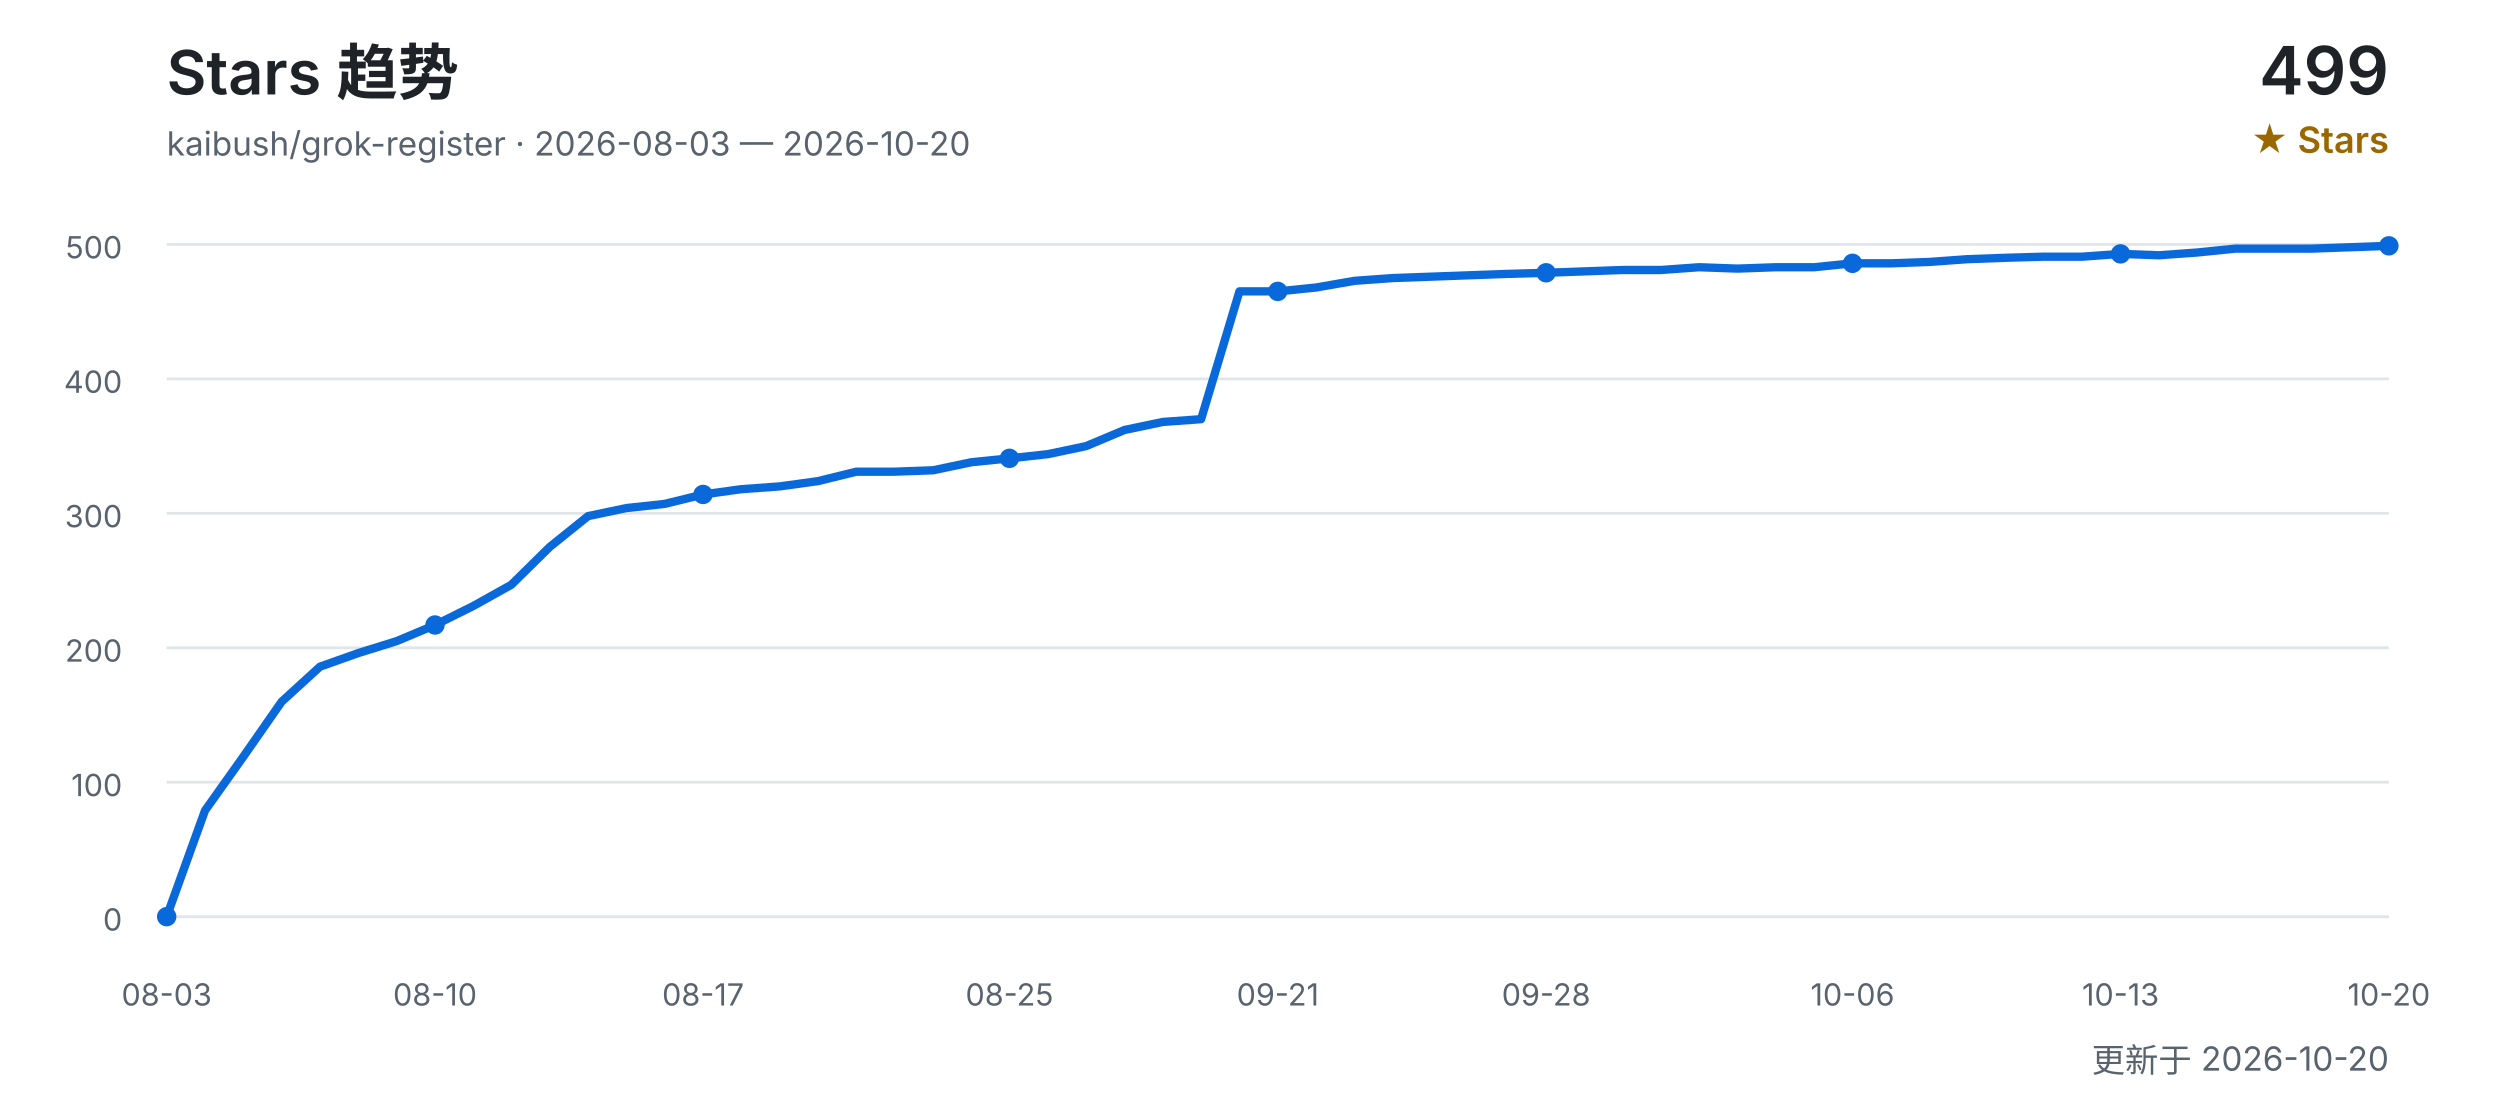
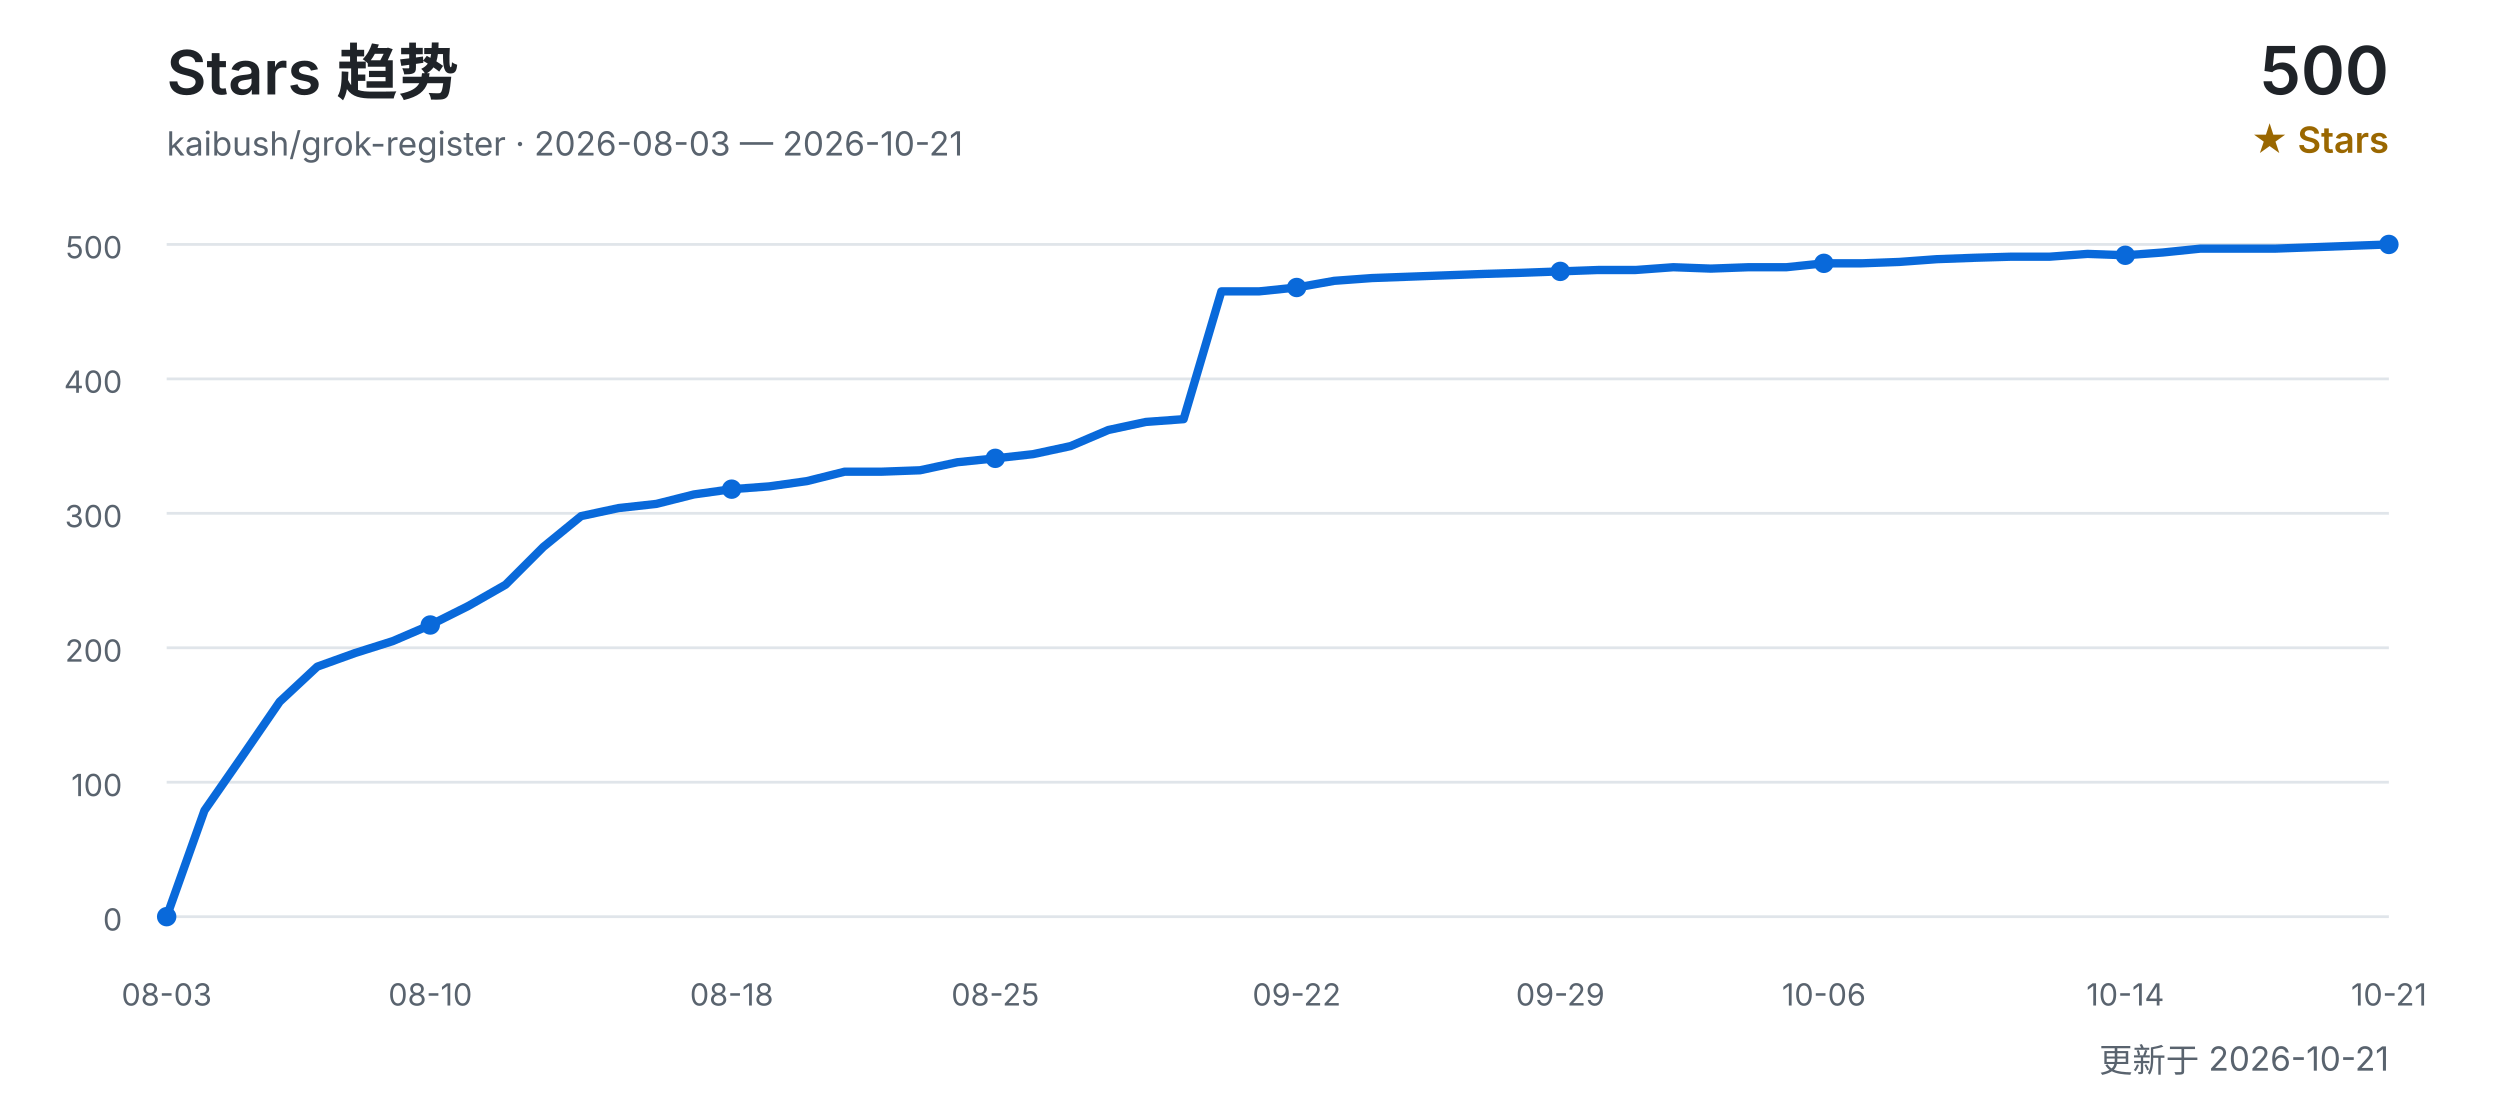
<svg xmlns="http://www.w3.org/2000/svg" width="900" height="400" viewBox="0 0 900 400" role="img" aria-labelledby="title desc">
  <defs>
    <style>
      text { font-family: Inter, "Segoe UI", Arial, "Noto Sans CJK SC", sans-serif; }
      .title { fill: #1f2328; font-size: 22px; font-weight: 600; }
      .subtitle { fill: #59636e; font-size: 12px; }
      .count { fill: #1f2328; font-size: 24px; font-weight: 600; }
      .count-label { fill: #9a6700; font-size: 13px; font-weight: 600; }
      .grid { stroke: #d0d7de; stroke-width: 1; opacity: 0.65; }
      .axis { fill: #59636e; font-size: 11px; }
      .line { fill: none; stroke: #0969da; stroke-width: 3; stroke-linecap: round; stroke-linejoin: round; }
      .point { fill: #0969da; }
    </style>
  </defs>
  <text x="60" y="34" class="title">Stars 趋势</text>
-   <text x="60" y="56" class="subtitle">kaibush/grok-register · 2026-08-03 — 2026-10-20</text>
-   <text x="860" y="34" class="count" text-anchor="end">499</text>
+   <text x="60" y="56" class="subtitle">kaibush/grok-register · 2026-08-03 — 2026-10-21</text>
+   <text x="860" y="34" class="count" text-anchor="end">500</text>
  <text x="860" y="55" class="count-label" text-anchor="end">★ Stars</text>
  <line x1="60" y1="330.0" x2="860" y2="330.0" class="grid" />
  <text x="44" y="335.0" class="axis" text-anchor="end">0</text>
  <line x1="60" y1="281.6" x2="860" y2="281.6" class="grid" />
  <text x="44" y="286.6" class="axis" text-anchor="end">100</text>
  <line x1="60" y1="233.2" x2="860" y2="233.2" class="grid" />
  <text x="44" y="238.2" class="axis" text-anchor="end">200</text>
  <line x1="60" y1="184.8" x2="860" y2="184.8" class="grid" />
  <text x="44" y="189.8" class="axis" text-anchor="end">300</text>
  <line x1="60" y1="136.4" x2="860" y2="136.4" class="grid" />
  <text x="44" y="141.4" class="axis" text-anchor="end">400</text>
  <line x1="60" y1="88.0" x2="860" y2="88.0" class="grid" />
  <text x="44" y="93.0" class="axis" text-anchor="end">500</text>
-   <polyline points="60.0,330.0 73.8,291.8 87.6,272.4 101.4,252.6 115.2,240.0 129.0,235.1 142.8,230.8 156.6,225.0 170.3,218.2 184.1,210.5 197.9,196.9 211.7,185.8 225.5,182.9 239.3,181.4 253.1,178.0 266.9,176.1 280.7,175.1 294.5,173.2 308.3,169.8 322.1,169.8 335.9,169.3 349.7,166.4 363.4,165.0 377.2,163.5 391.0,160.6 404.8,154.8 418.6,151.9 432.4,150.9 446.2,104.9 460.0,104.9 473.8,103.5 487.6,101.1 501.4,100.1 515.2,99.6 529.0,99.1 542.8,98.6 556.6,98.2 570.3,97.7 584.1,97.2 597.9,97.2 611.7,96.2 625.5,96.7 639.3,96.2 653.1,96.2 666.9,94.8 680.7,94.8 694.5,94.3 708.3,93.3 722.1,92.8 735.9,92.4 749.7,92.4 763.4,91.4 777.2,91.9 791.0,90.9 804.8,89.5 818.6,89.5 832.4,89.5 846.2,89.0 860.0,88.5" class="line" />
+   <polyline points="60.0,330.0 73.6,291.8 87.1,272.4 100.7,252.6 114.2,240.0 127.8,235.1 141.4,230.8 154.9,225.0 168.5,218.2 182.0,210.5 195.6,196.9 209.2,185.8 222.7,182.9 236.3,181.4 249.8,178.0 263.4,176.1 276.9,175.1 290.5,173.2 304.1,169.8 317.6,169.8 331.2,169.3 344.7,166.4 358.3,165.0 371.9,163.5 385.4,160.6 399.0,154.8 412.5,151.9 426.1,150.9 439.7,104.9 453.2,104.9 466.8,103.5 480.3,101.1 493.9,100.1 507.5,99.6 521.0,99.1 534.6,98.6 548.1,98.2 561.7,97.7 575.3,97.2 588.8,97.2 602.4,96.2 615.9,96.7 629.5,96.2 643.1,96.2 656.6,94.8 670.2,94.8 683.7,94.3 697.3,93.3 710.8,92.8 724.4,92.4 738.0,92.4 751.5,91.4 765.1,91.9 778.6,90.9 792.2,89.5 805.8,89.5 819.3,89.5 832.9,89.0 846.4,88.5 860.0,88.0" class="line" />
  <text x="60.0" y="362" class="axis" text-anchor="middle">08-03</text>
  <circle cx="60.0" cy="330.0" r="3.5" class="point" />
-   <text x="156.6" y="362" class="axis" text-anchor="middle">08-10</text>
-   <circle cx="156.6" cy="225.0" r="3.5" class="point" />
-   <text x="253.1" y="362" class="axis" text-anchor="middle">08-17</text>
-   <circle cx="253.1" cy="178.0" r="3.5" class="point" />
-   <text x="363.4" y="362" class="axis" text-anchor="middle">08-25</text>
-   <circle cx="363.4" cy="165.0" r="3.5" class="point" />
-   <text x="460.0" y="362" class="axis" text-anchor="middle">09-21</text>
-   <circle cx="460.0" cy="104.9" r="3.5" class="point" />
-   <text x="556.6" y="362" class="axis" text-anchor="middle">09-28</text>
-   <circle cx="556.6" cy="98.2" r="3.5" class="point" />
-   <text x="666.9" y="362" class="axis" text-anchor="middle">10-06</text>
-   <circle cx="666.9" cy="94.8" r="3.5" class="point" />
-   <text x="763.4" y="362" class="axis" text-anchor="middle">10-13</text>
-   <circle cx="763.4" cy="91.4" r="3.5" class="point" />
-   <text x="860.0" y="362" class="axis" text-anchor="middle">10-20</text>
-   <circle cx="860.0" cy="88.5" r="3.5" class="point" />
-   <text x="860" y="386" class="subtitle" text-anchor="end">更新于 2026-10-20</text>
+   <text x="154.9" y="362" class="axis" text-anchor="middle">08-10</text>
+   <circle cx="154.9" cy="225.0" r="3.5" class="point" />
+   <text x="263.4" y="362" class="axis" text-anchor="middle">08-18</text>
+   <circle cx="263.4" cy="176.1" r="3.5" class="point" />
+   <text x="358.3" y="362" class="axis" text-anchor="middle">08-25</text>
+   <circle cx="358.3" cy="165.0" r="3.5" class="point" />
+   <text x="466.8" y="362" class="axis" text-anchor="middle">09-22</text>
+   <circle cx="466.8" cy="103.5" r="3.5" class="point" />
+   <text x="561.7" y="362" class="axis" text-anchor="middle">09-29</text>
+   <circle cx="561.7" cy="97.7" r="3.5" class="point" />
+   <text x="656.6" y="362" class="axis" text-anchor="middle">10-06</text>
+   <circle cx="656.6" cy="94.8" r="3.5" class="point" />
+   <text x="765.1" y="362" class="axis" text-anchor="middle">10-14</text>
+   <circle cx="765.1" cy="91.9" r="3.5" class="point" />
+   <text x="860.0" y="362" class="axis" text-anchor="middle">10-21</text>
+   <circle cx="860.0" cy="88.0" r="3.5" class="point" />
+   <text x="860" y="386" class="subtitle" text-anchor="end">更新于 2026-10-21</text>
</svg>
